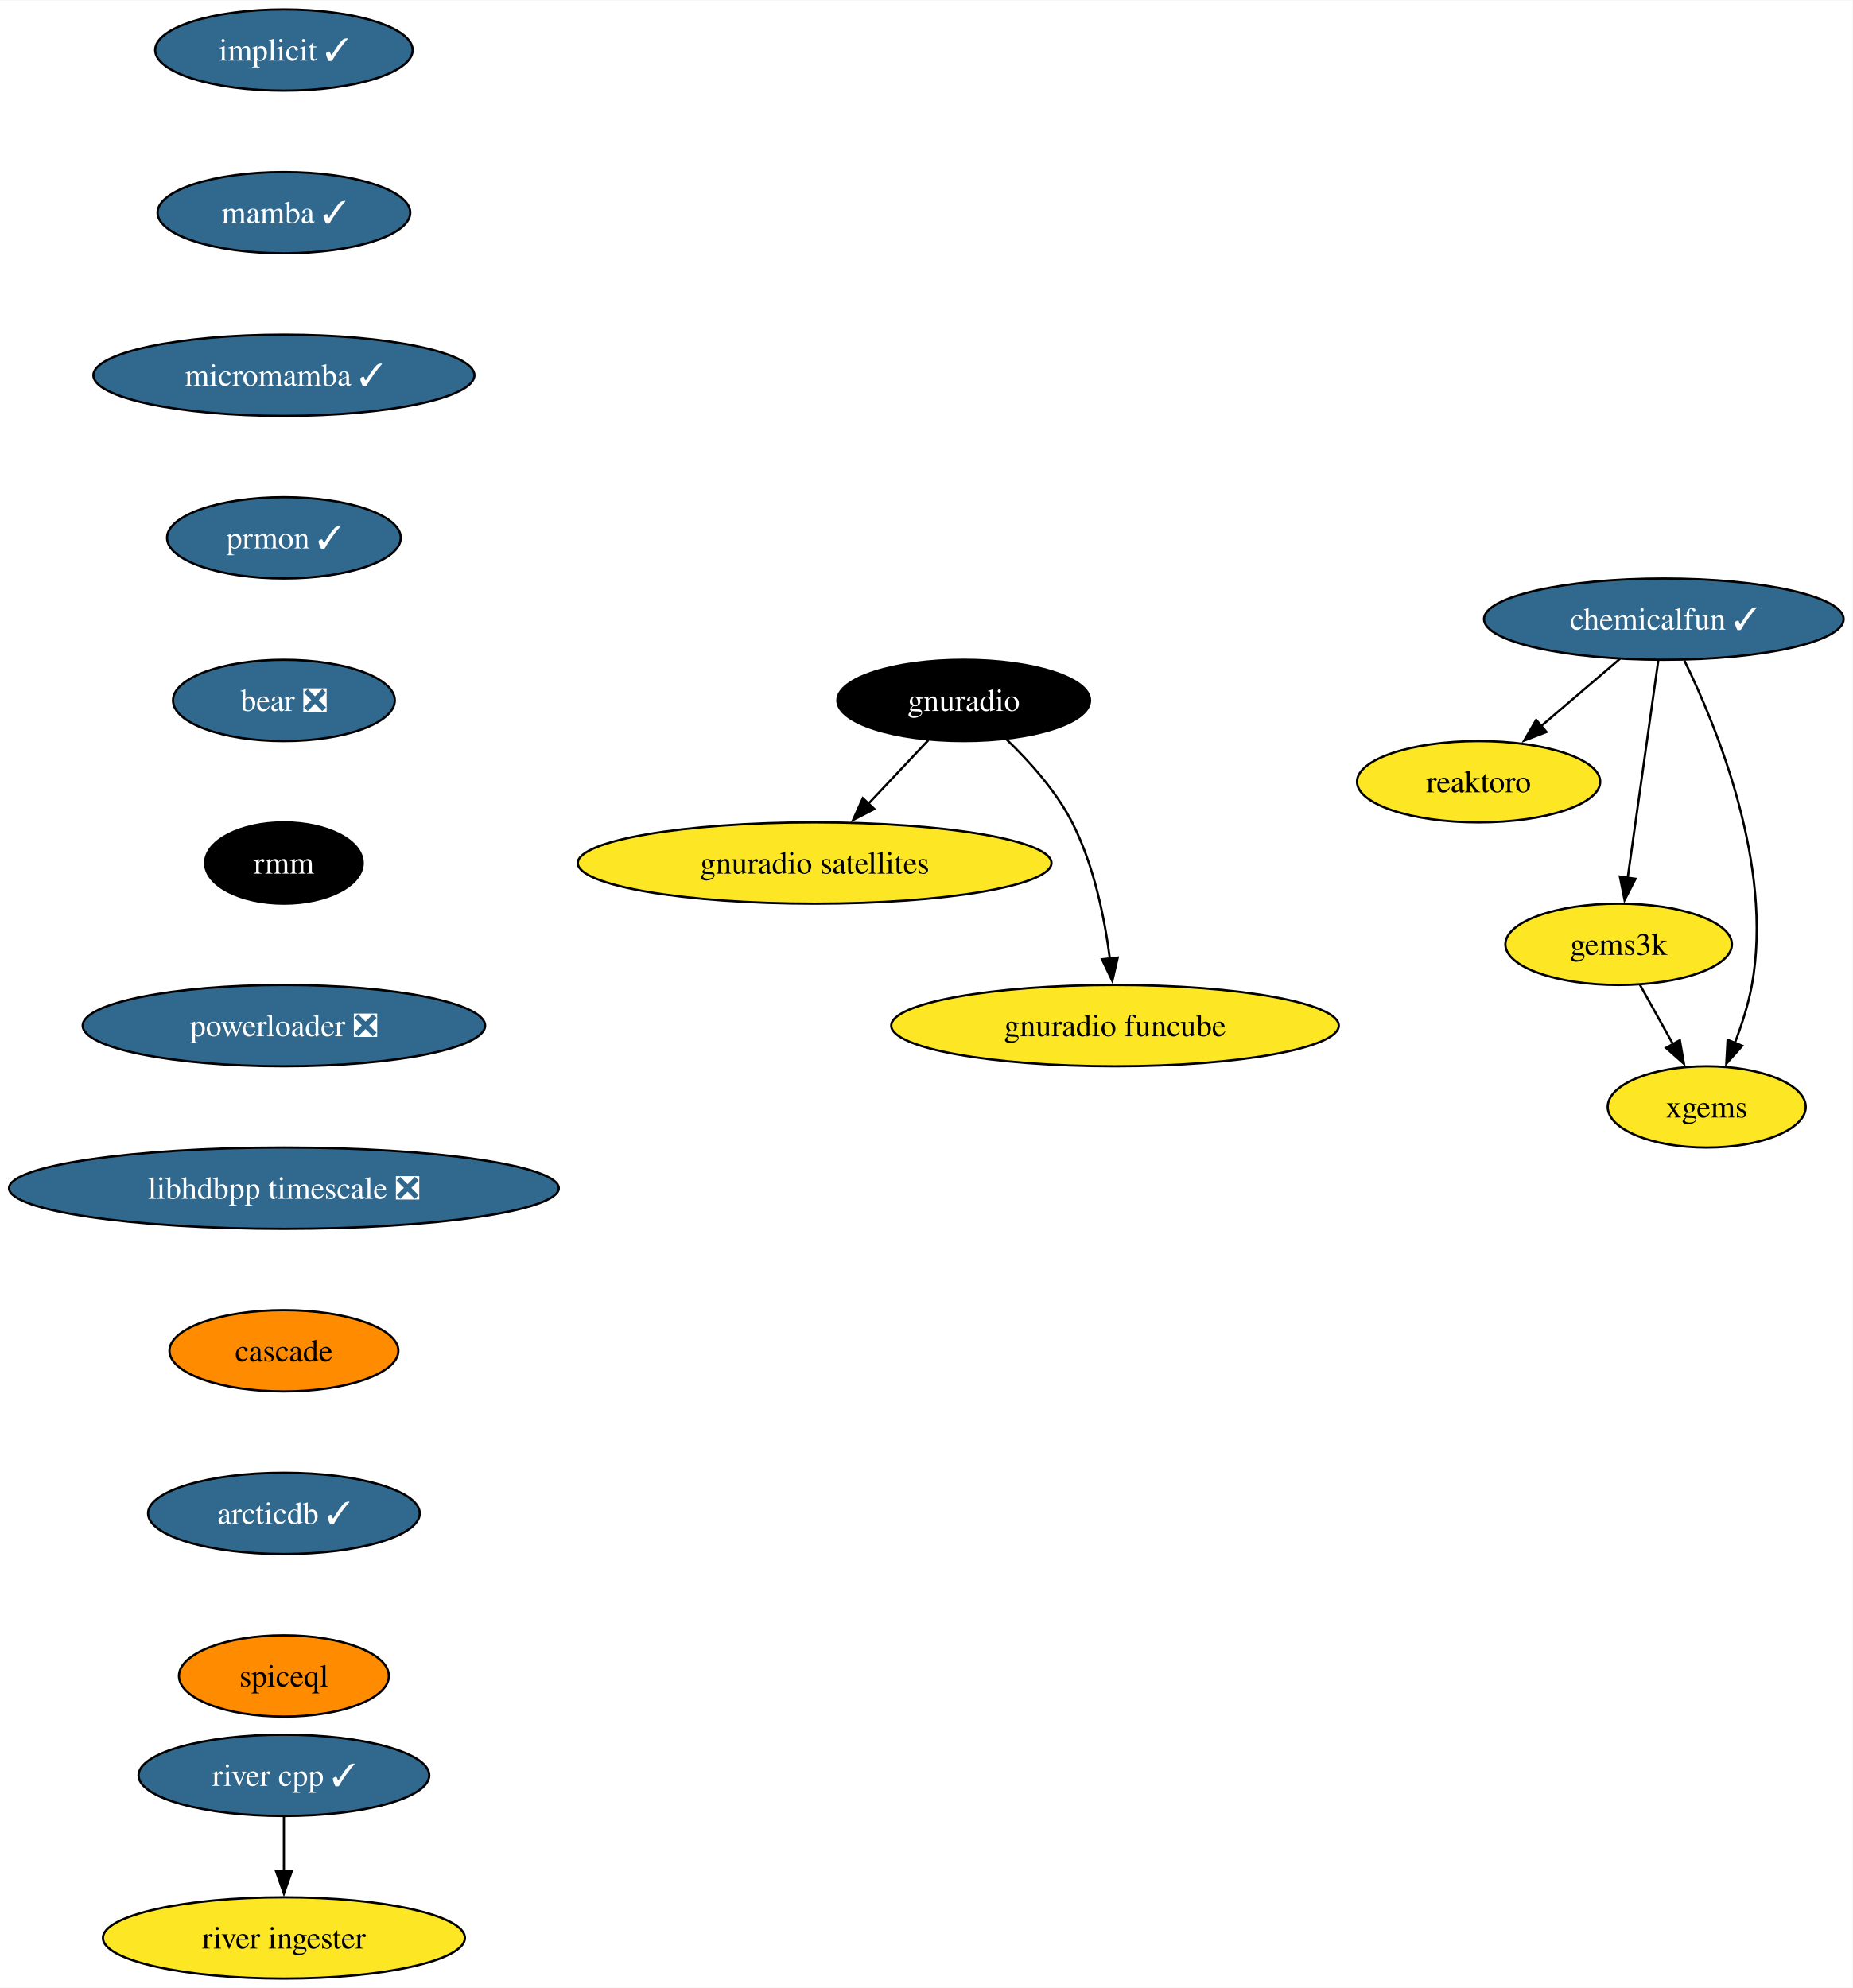
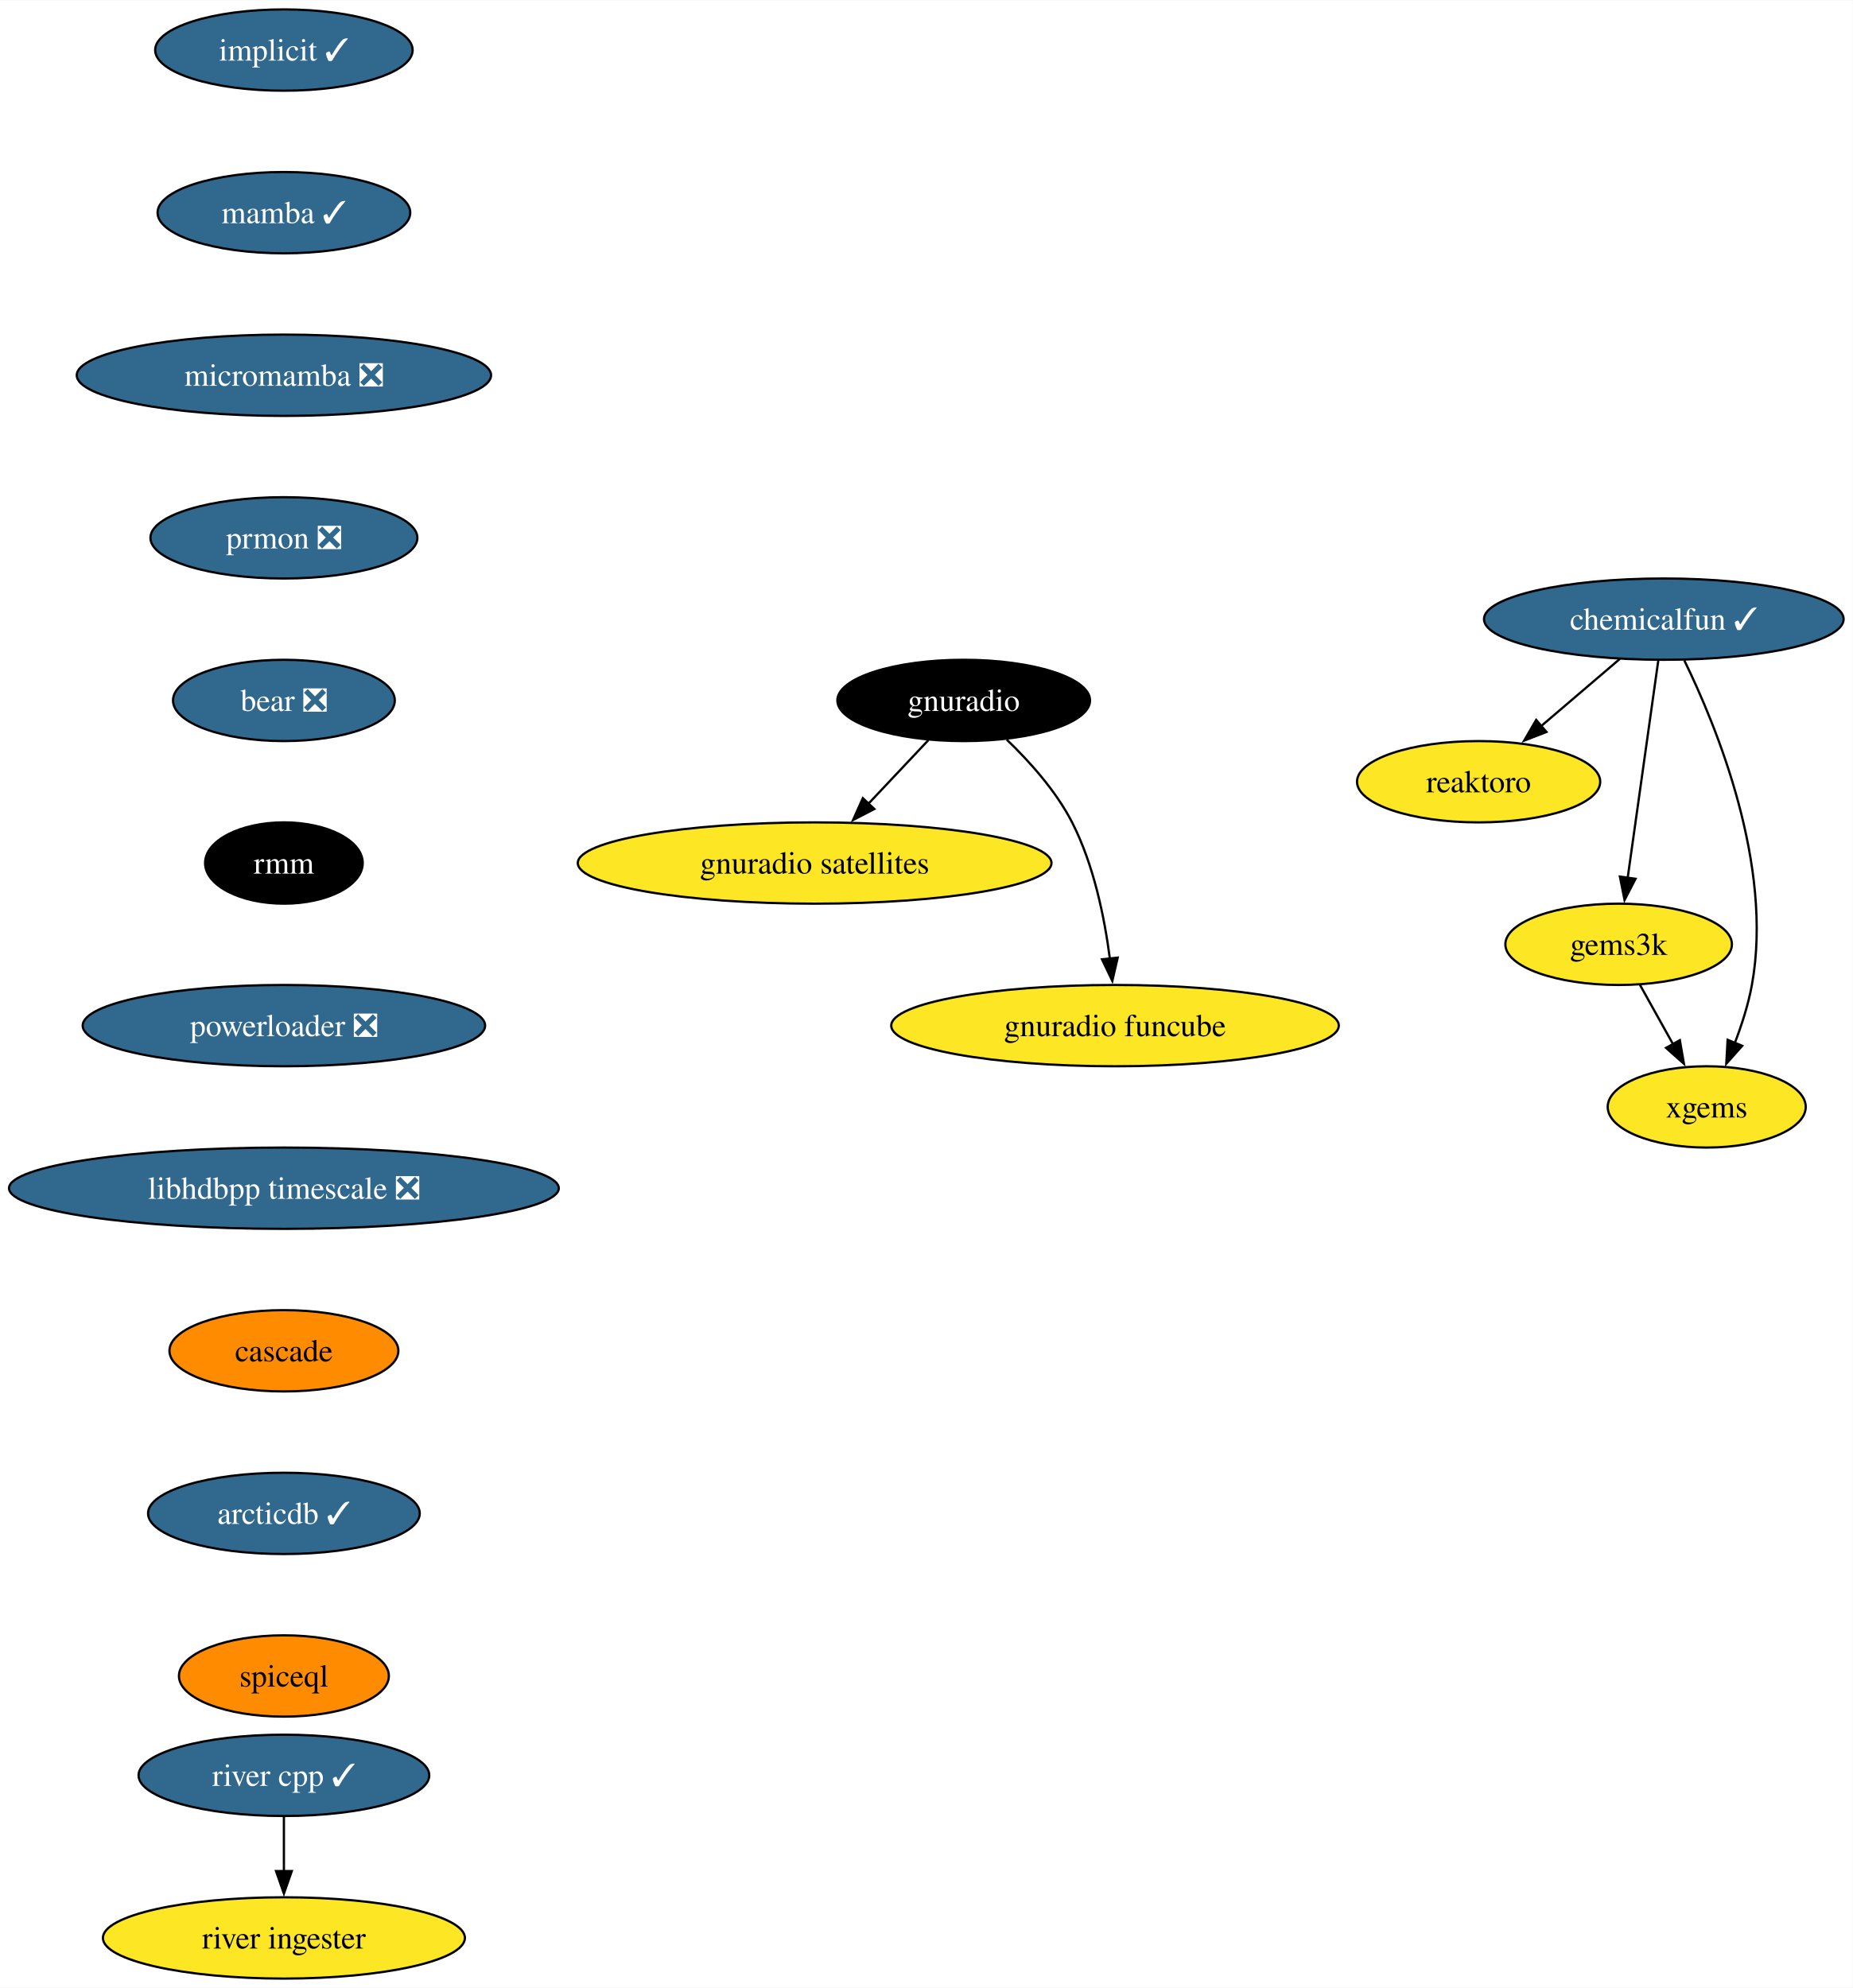
<svg xmlns="http://www.w3.org/2000/svg" xmlns:xlink="http://www.w3.org/1999/xlink" width="820pt" height="880pt" viewBox="0.00 0.00 820.32 880.00">
  <g id="graph0" class="graph" transform="scale(1 1) rotate(0) translate(4 876)">
    <polygon fill="white" stroke="none" points="-4,4 -4,-876 816.32,-876 816.32,4 -4,4" />
    <g id="node1" class="node">
      <g id="a_node1">
        <a xlink:href="https://github.com/conda-forge/implicit-feedstock/pull/100" xlink:title="implicit ✓">
          <ellipse fill="#31688e" stroke="black" cx="121.71" cy="-854" rx="57" ry="18" />
          <text text-anchor="middle" x="121.71" y="-849.33" font-family="Times,serif" font-size="14.00" fill="white">implicit ✓</text>
        </a>
      </g>
    </g>
    <g id="node2" class="node">
      <g id="a_node2">
        <a xlink:href="https://github.com/conda-forge/mamba-feedstock/pull/222" xlink:title="mamba ✓">
          <ellipse fill="#31688e" stroke="black" cx="121.71" cy="-782" rx="55.94" ry="18" />
          <text text-anchor="middle" x="121.71" y="-777.33" font-family="Times,serif" font-size="14.00" fill="white">mamba ✓</text>
        </a>
      </g>
    </g>
    <g id="node4" class="node">
      <g id="a_node4">
-         <a xlink:href="https://github.com/conda-forge/micromamba-feedstock/pull/175" xlink:title="micromamba ✓">
-           <ellipse fill="#31688e" stroke="black" cx="121.71" cy="-710" rx="84.35" ry="18" />
-           <text text-anchor="middle" x="121.71" y="-705.33" font-family="Times,serif" font-size="14.00" fill="white">micromamba ✓</text>
+         <a xlink:href="https://github.com/conda-forge/micromamba-feedstock/pull/175" xlink:title="micromamba ❎">
+           <ellipse fill="#31688e" stroke="black" cx="121.71" cy="-710" rx="91.72" ry="18" />
+           <text text-anchor="middle" x="121.71" y="-705.33" font-family="Times,serif" font-size="14.00" fill="white">micromamba ❎</text>
        </a>
      </g>
    </g>
    <g id="node3" class="node">
      <g id="a_node3">
        <a xlink:href="https://github.com/conda-forge/reaktoro-feedstock" xlink:title="reaktoro">
          <ellipse fill="#fde725" stroke="black" cx="650.71" cy="-530" rx="53.84" ry="18" />
          <text text-anchor="middle" x="650.71" y="-525.33" font-family="Times,serif" font-size="14.00">reaktoro</text>
        </a>
      </g>
    </g>
    <g id="node10" class="node">
      <g id="a_node10">
-         <a xlink:href="https://github.com/conda-forge/prmon-feedstock/pull/15" xlink:title="prmon ✓">
-           <ellipse fill="#31688e" stroke="black" cx="121.71" cy="-638" rx="51.74" ry="18" />
-           <text text-anchor="middle" x="121.71" y="-633.33" font-family="Times,serif" font-size="14.00" fill="white">prmon ✓</text>
+         <a xlink:href="https://github.com/conda-forge/prmon-feedstock/pull/15" xlink:title="prmon ❎">
+           <ellipse fill="#31688e" stroke="black" cx="121.71" cy="-638" rx="59.1" ry="18" />
+           <text text-anchor="middle" x="121.71" y="-633.33" font-family="Times,serif" font-size="14.00" fill="white">prmon ❎</text>
        </a>
      </g>
    </g>
    <g id="node5" class="node">
      <g id="a_node5">
        <a xlink:href="https://github.com/conda-forge/gnuradio-feedstock" xlink:title="gnuradio">
          <ellipse fill="#000000" stroke="black" cx="422.71" cy="-566" rx="55.94" ry="18" />
          <text text-anchor="middle" x="422.71" y="-561.33" font-family="Times,serif" font-size="14.00" fill="white">gnuradio</text>
        </a>
      </g>
    </g>
    <g id="node6" class="node">
      <g id="a_node6">
        <a xlink:href="https://github.com/conda-forge/gnuradio-satellites-feedstock" xlink:title="gnuradio satellites">
          <ellipse fill="#fde725" stroke="black" cx="356.71" cy="-494" rx="104.87" ry="18" />
          <text text-anchor="middle" x="356.71" y="-489.32" font-family="Times,serif" font-size="14.00">gnuradio satellites</text>
        </a>
      </g>
    </g>
    <g id="edge3" class="edge">
      <path fill="none" stroke="black" d="M407.07,-548.41C399.13,-539.99 389.32,-529.58 380.47,-520.2" />
      <polygon fill="black" stroke="black" points="383.14,-517.93 373.73,-513.06 378.05,-522.73 383.14,-517.93" />
    </g>
    <g id="node7" class="node">
      <g id="a_node7">
        <a xlink:href="https://github.com/conda-forge/gnuradio-funcube-feedstock" xlink:title="gnuradio funcube">
          <ellipse fill="#fde725" stroke="black" cx="489.71" cy="-422" rx="99.08" ry="18" />
          <text text-anchor="middle" x="489.71" y="-417.32" font-family="Times,serif" font-size="14.00">gnuradio funcube</text>
        </a>
      </g>
    </g>
    <g id="edge4" class="edge">
      <path fill="none" stroke="black" d="M441.76,-548.65C451.84,-538.98 463.58,-525.92 470.71,-512 480.35,-493.17 485.1,-469.69 487.44,-451.58" />
      <polygon fill="black" stroke="black" points="490.9,-452.11 488.52,-441.79 483.95,-451.35 490.9,-452.11" />
    </g>
    <g id="node8" class="node">
      <g id="a_node8">
        <a xlink:href="https://github.com/conda-forge/gems3k-feedstock" xlink:title="gems3k">
          <ellipse fill="#fde725" stroke="black" cx="712.71" cy="-458" rx="50.16" ry="18" />
          <text text-anchor="middle" x="712.71" y="-453.32" font-family="Times,serif" font-size="14.00">gems3k</text>
        </a>
      </g>
    </g>
    <g id="node9" class="node">
      <g id="a_node9">
        <a xlink:href="https://github.com/conda-forge/xgems-feedstock" xlink:title="xgems">
          <ellipse fill="#fde725" stroke="black" cx="751.71" cy="-386" rx="43.84" ry="18" />
          <text text-anchor="middle" x="751.71" y="-381.32" font-family="Times,serif" font-size="14.00">xgems</text>
        </a>
      </g>
    </g>
    <g id="edge5" class="edge">
      <path fill="none" stroke="black" d="M722.15,-440.05C726.55,-432.14 731.91,-422.54 736.84,-413.69" />
      <polygon fill="black" stroke="black" points="739.81,-415.55 741.62,-405.11 733.69,-412.14 739.81,-415.55" />
    </g>
    <g id="node11" class="node">
      <g id="a_node11">
        <a xlink:href="https://github.com/conda-forge/bear-feedstock/pull/47" xlink:title="bear ❎">
          <ellipse fill="#31688e" stroke="black" cx="121.71" cy="-566" rx="49.1" ry="18" />
          <text text-anchor="middle" x="121.71" y="-561.33" font-family="Times,serif" font-size="14.00" fill="white">bear ❎</text>
        </a>
      </g>
    </g>
    <g id="node12" class="node">
      <g id="a_node12">
        <a xlink:href="https://github.com/conda-forge/rmm-feedstock" xlink:title="rmm">
          <ellipse fill="#000000" stroke="black" cx="121.71" cy="-494" rx="34.9" ry="18" />
          <text text-anchor="middle" x="121.71" y="-489.32" font-family="Times,serif" font-size="14.00" fill="white">rmm</text>
        </a>
      </g>
    </g>
    <g id="node14" class="node">
      <g id="a_node14">
        <a xlink:href="https://github.com/conda-forge/powerloader-feedstock/pull/28" xlink:title="powerloader ❎">
          <ellipse fill="#31688e" stroke="black" cx="121.71" cy="-422" rx="89.09" ry="18" />
          <text text-anchor="middle" x="121.71" y="-417.32" font-family="Times,serif" font-size="14.00" fill="white">powerloader ❎</text>
        </a>
      </g>
    </g>
    <g id="node13" class="node">
      <g id="a_node13">
        <a xlink:href="https://github.com/conda-forge/chemicalfun-feedstock/pull/17" xlink:title="chemicalfun ✓">
          <ellipse fill="#31688e" stroke="black" cx="732.71" cy="-602" rx="79.62" ry="18" />
          <text text-anchor="middle" x="732.71" y="-597.33" font-family="Times,serif" font-size="14.00" fill="white">chemicalfun ✓</text>
        </a>
      </g>
    </g>
    <g id="edge9" class="edge">
      <path fill="none" stroke="black" d="M713.27,-584.41C702.78,-575.45 689.66,-564.25 678.14,-554.42" />
      <polygon fill="black" stroke="black" points="680.75,-552.04 670.87,-548.21 676.2,-557.37 680.75,-552.04" />
    </g>
    <g id="edge10" class="edge">
      <path fill="none" stroke="black" d="M730.25,-583.59C726.88,-559.61 720.75,-516.14 716.71,-487.42" />
      <polygon fill="black" stroke="black" points="720.19,-487.02 715.33,-477.61 713.26,-488 720.19,-487.02" />
    </g>
    <g id="edge11" class="edge">
      <path fill="none" stroke="black" d="M741.78,-583.75C756.1,-554.43 781.36,-492.91 771.71,-440 770.13,-431.35 767.22,-422.28 764.09,-414.14" />
      <polygon fill="black" stroke="black" points="767.43,-413.05 760.38,-405.14 760.96,-415.72 767.43,-413.05" />
    </g>
    <g id="node17" class="node">
      <g id="a_node17">
        <a xlink:href="https://github.com/conda-forge/libhdbpp-timescale-feedstock/pull/8" xlink:title="libhdbpp timescale ❎">
          <ellipse fill="#31688e" stroke="black" cx="121.71" cy="-350" rx="121.71" ry="18" />
          <text text-anchor="middle" x="121.71" y="-345.32" font-family="Times,serif" font-size="14.00" fill="white">libhdbpp timescale ❎</text>
        </a>
      </g>
    </g>
    <g id="node15" class="node">
      <g id="a_node15">
        <a xlink:href="https://github.com/conda-forge/river-cpp-feedstock/pull/25" xlink:title="river cpp ✓">
          <ellipse fill="#31688e" stroke="black" cx="121.71" cy="-90" rx="64.36" ry="18" />
          <text text-anchor="middle" x="121.71" y="-85.33" font-family="Times,serif" font-size="14.00" fill="white">river cpp ✓</text>
        </a>
      </g>
    </g>
    <g id="node16" class="node">
      <g id="a_node16">
        <a xlink:href="https://github.com/conda-forge/river-ingester-feedstock" xlink:title="river ingester">
          <ellipse fill="#fde725" stroke="black" cx="121.71" cy="-18" rx="80.14" ry="18" />
          <text text-anchor="middle" x="121.71" y="-13.32" font-family="Times,serif" font-size="14.00">river ingester</text>
        </a>
      </g>
    </g>
    <g id="edge13" class="edge">
      <path fill="none" stroke="black" d="M121.71,-71.7C121.71,-64.41 121.71,-55.73 121.71,-47.54" />
      <polygon fill="black" stroke="black" points="125.21,-47.62 121.71,-37.62 118.21,-47.62 125.21,-47.62" />
    </g>
    <g id="node18" class="node">
      <g id="a_node18">
        <a xlink:href="https://github.com/conda-forge/cascade-feedstock" xlink:title="cascade">
          <ellipse fill="#ff8c00" stroke="black" cx="121.71" cy="-278" rx="50.68" ry="18" />
          <text text-anchor="middle" x="121.71" y="-273.32" font-family="Times,serif" font-size="14.00">cascade</text>
        </a>
      </g>
    </g>
    <g id="node19" class="node">
      <g id="a_node19">
        <a xlink:href="https://github.com/conda-forge/arcticdb-feedstock/pull/211" xlink:title="arcticdb ✓">
          <ellipse fill="#31688e" stroke="black" cx="121.71" cy="-206" rx="60.15" ry="18" />
          <text text-anchor="middle" x="121.71" y="-201.33" font-family="Times,serif" font-size="14.00" fill="white">arcticdb ✓</text>
        </a>
      </g>
    </g>
    <g id="node20" class="node">
      <g id="a_node20">
        <a xlink:href="https://github.com/conda-forge/spiceql-feedstock" xlink:title="spiceql">
          <ellipse fill="#ff8c00" stroke="black" cx="121.71" cy="-134" rx="46.47" ry="18" />
          <text text-anchor="middle" x="121.71" y="-129.32" font-family="Times,serif" font-size="14.00">spiceql</text>
        </a>
      </g>
    </g>
  </g>
</svg>
